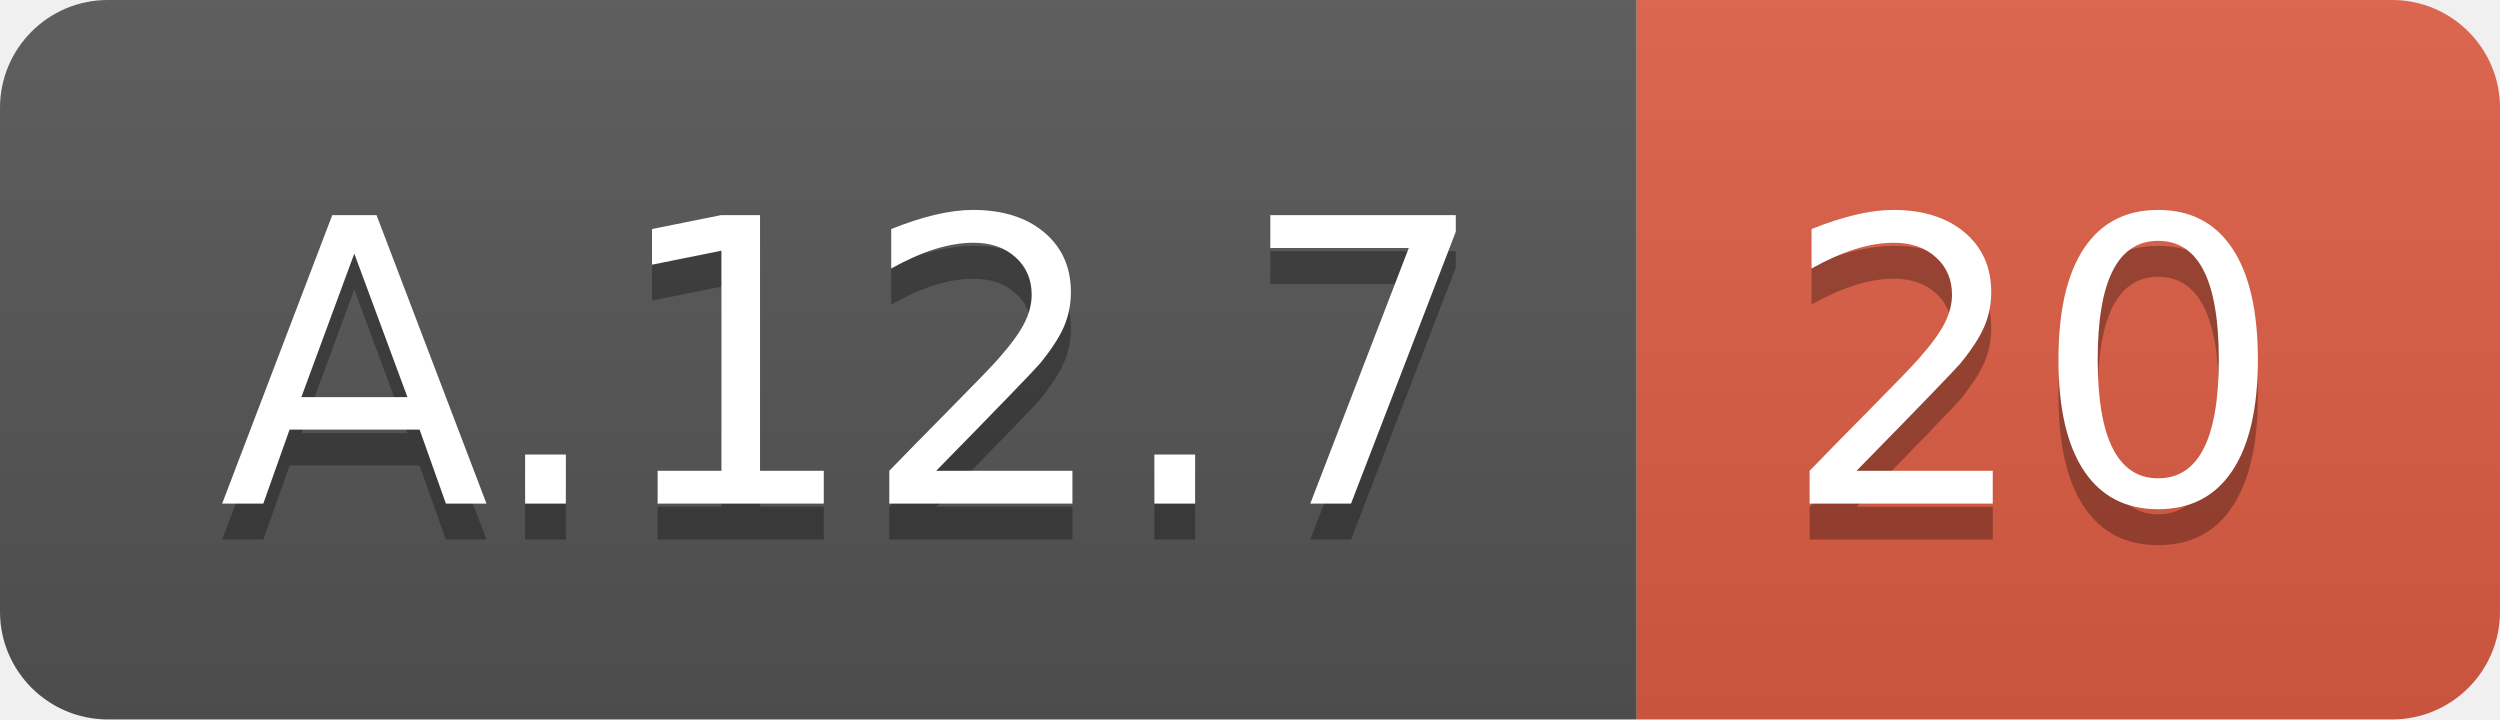
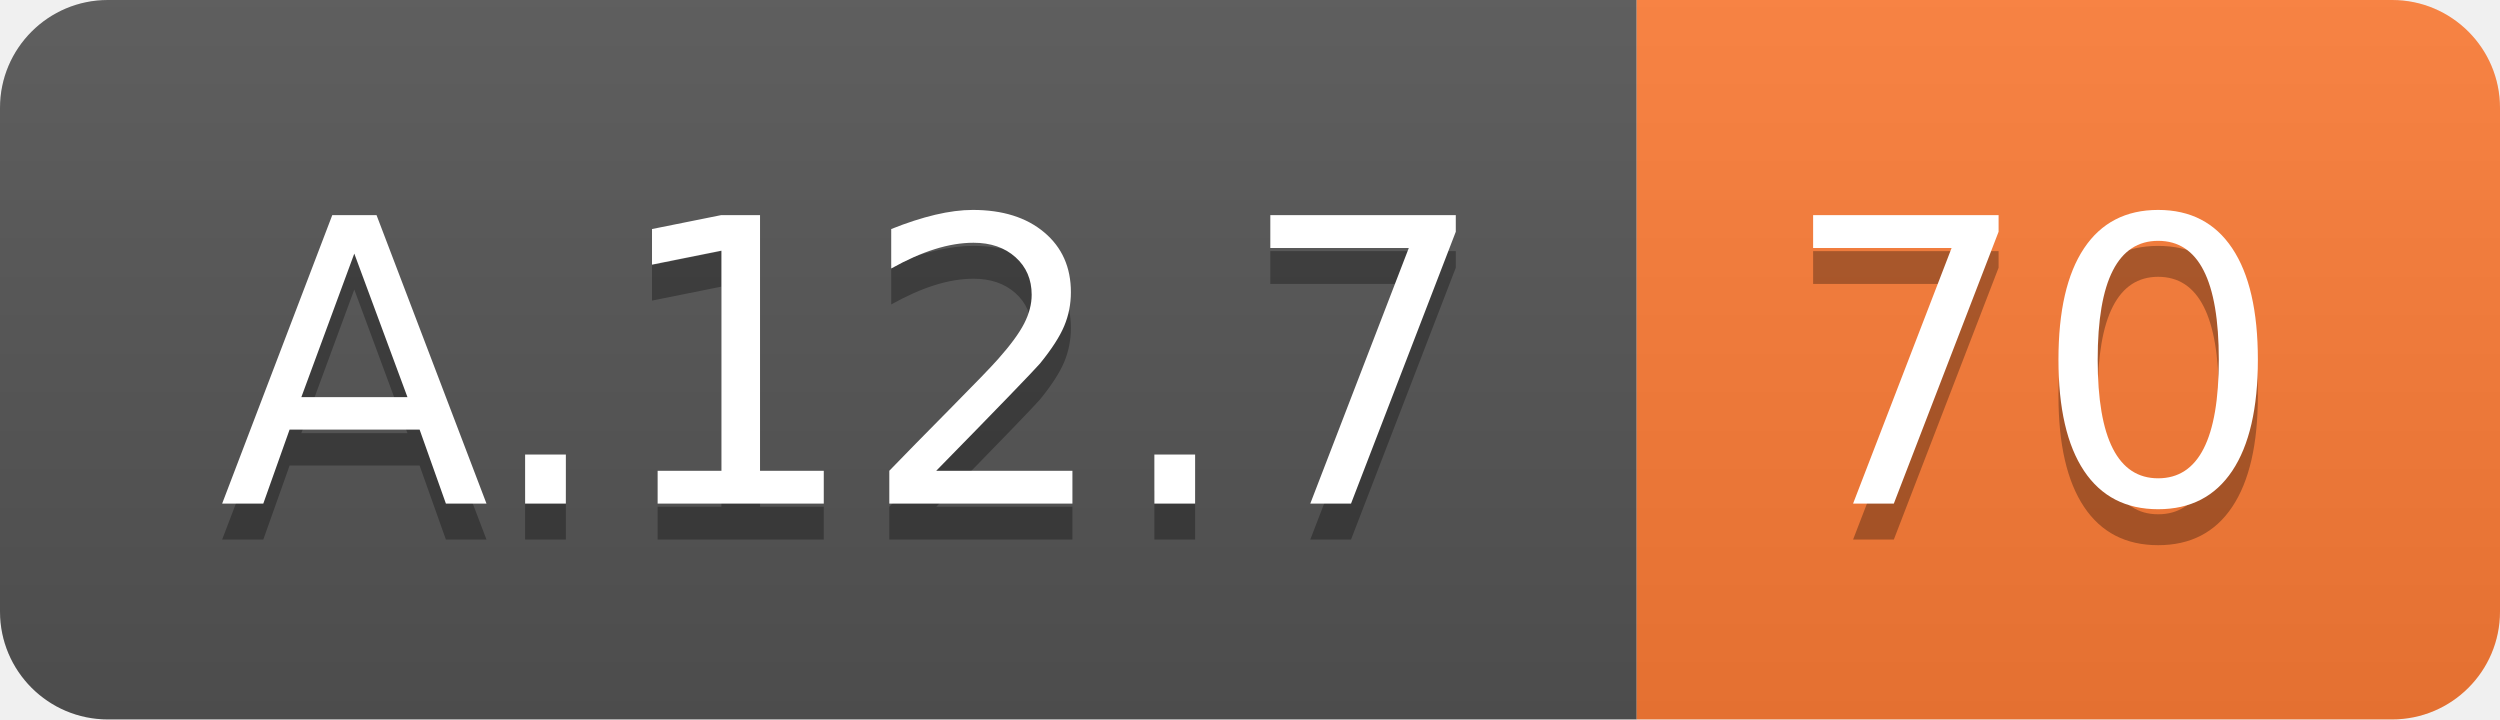
<svg xmlns="http://www.w3.org/2000/svg" width="69.5" height="20">
  <linearGradient id="smooth" x2="0" y2="100%">
    <stop offset="0" stop-color="#bbb" stop-opacity=".1" />
    <stop offset="1" stop-opacity=".1" />
  </linearGradient>
  <clipPath id="round">
    <rect width="69.5" height="20" rx="3" fill="#fff" />
  </clipPath>
  <g clip-path="url(#round)">
    <rect width="45.5" height="20" fill="#555" />
-     <rect x="45.5" width="24.0" height="20" fill="#e05d44" />
+     <rect x="45.5" width="24.0" height="20" fill="#fe7d37" />
    <rect width="69.5" height="20" fill="url(#smooth)" />
  </g>
  <g fill="#fff" text-anchor="middle" font-family="DejaVu Sans,Verdana,Geneva,sans-serif" font-size="110">
    <text x="237.5" y="150" fill="#010101" fill-opacity=".3" transform="scale(0.1)" textLength="355.0" lengthAdjust="spacing">A.12.7</text>
    <text x="237.5" y="140" transform="scale(0.1)" textLength="355.0" lengthAdjust="spacing">A.12.7</text>
-     <text x="565.0" y="150" fill="#010101" fill-opacity=".3" transform="scale(0.1)" textLength="140.0" lengthAdjust="spacing">20</text>
-     <text x="565.0" y="140" transform="scale(0.1)" textLength="140.0" lengthAdjust="spacing">20</text>
+     <text x="565.0" y="150" fill="#010101" fill-opacity=".3" transform="scale(0.1)" textLength="140.0" lengthAdjust="spacing">70</text>
+     <text x="565.0" y="140" transform="scale(0.1)" textLength="140.0" lengthAdjust="spacing">70</text>
  </g>
</svg>
